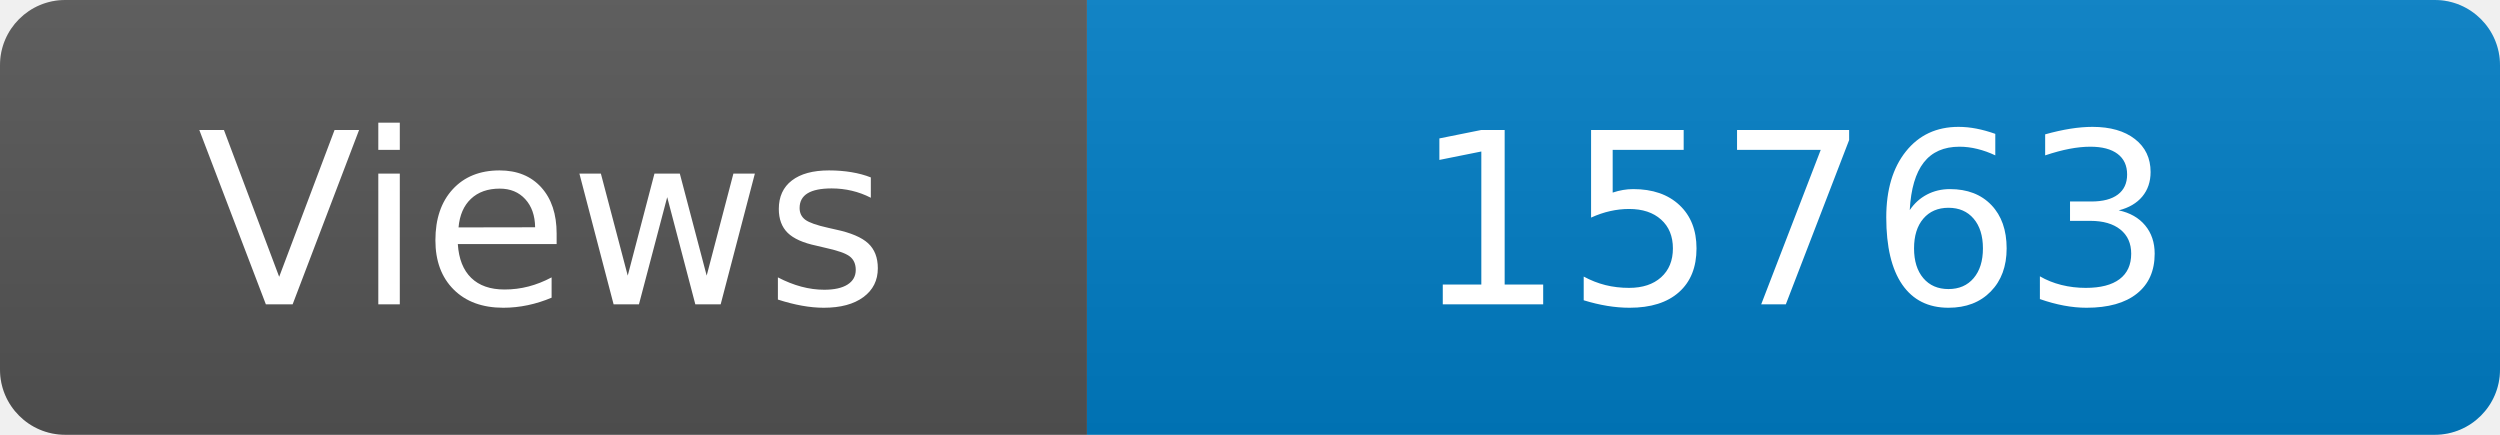
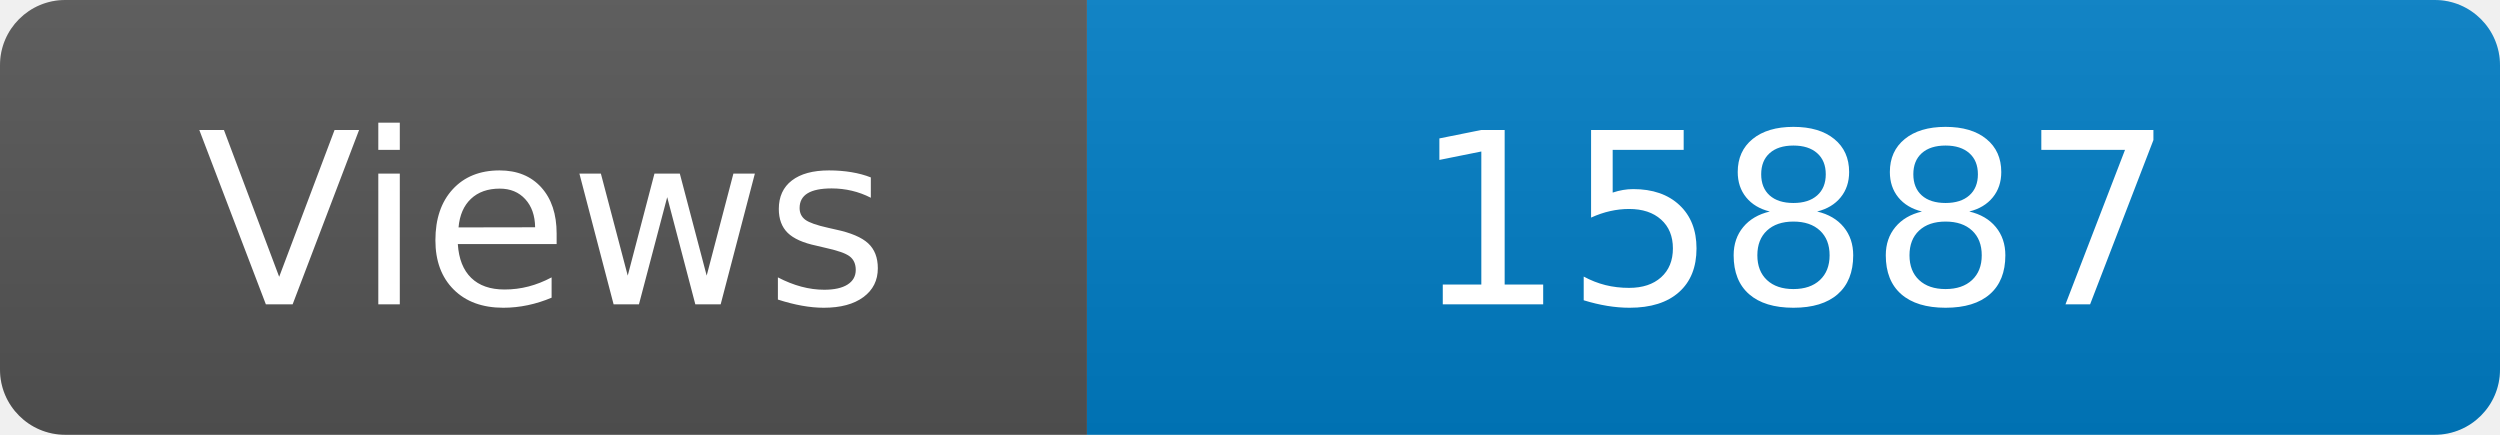
<svg xmlns="http://www.w3.org/2000/svg" width="115" height="20" role="img" aria-label="Maintained?: yes">
  <linearGradient id="s" x2="0" y2="100%">
    <stop offset="0" stop-color="#bbb" stop-opacity=".1" />
    <stop offset="1" stop-opacity=".1" />
  </linearGradient>
  <clipPath id="r">
    <rect width="115" height="20" rx="3" fill="#fff" />
  </clipPath>
  <g clip-path="url(#r)">
    <rect width="50" height="20" fill="#555" />
    <rect x="50" width="160" height="20" fill="#007ec6" />
    <rect width="115" height="20" fill="url(#s)" />
  </g>
  <g fill="#fff" text-anchor="middle" font-family="Verdana,Geneva,DejaVu Sans,sans-serif" font-size="110">
    <text x="250" y="140" transform="scale(.1)" fill="#fff">Views</text>
-     <text x="825" y="140" transform="scale(.1)" fill="#fff">15763</text>
+     <text x="825" y="140" transform="scale(.1)" fill="#fff">15887</text>
  </g>
</svg>
